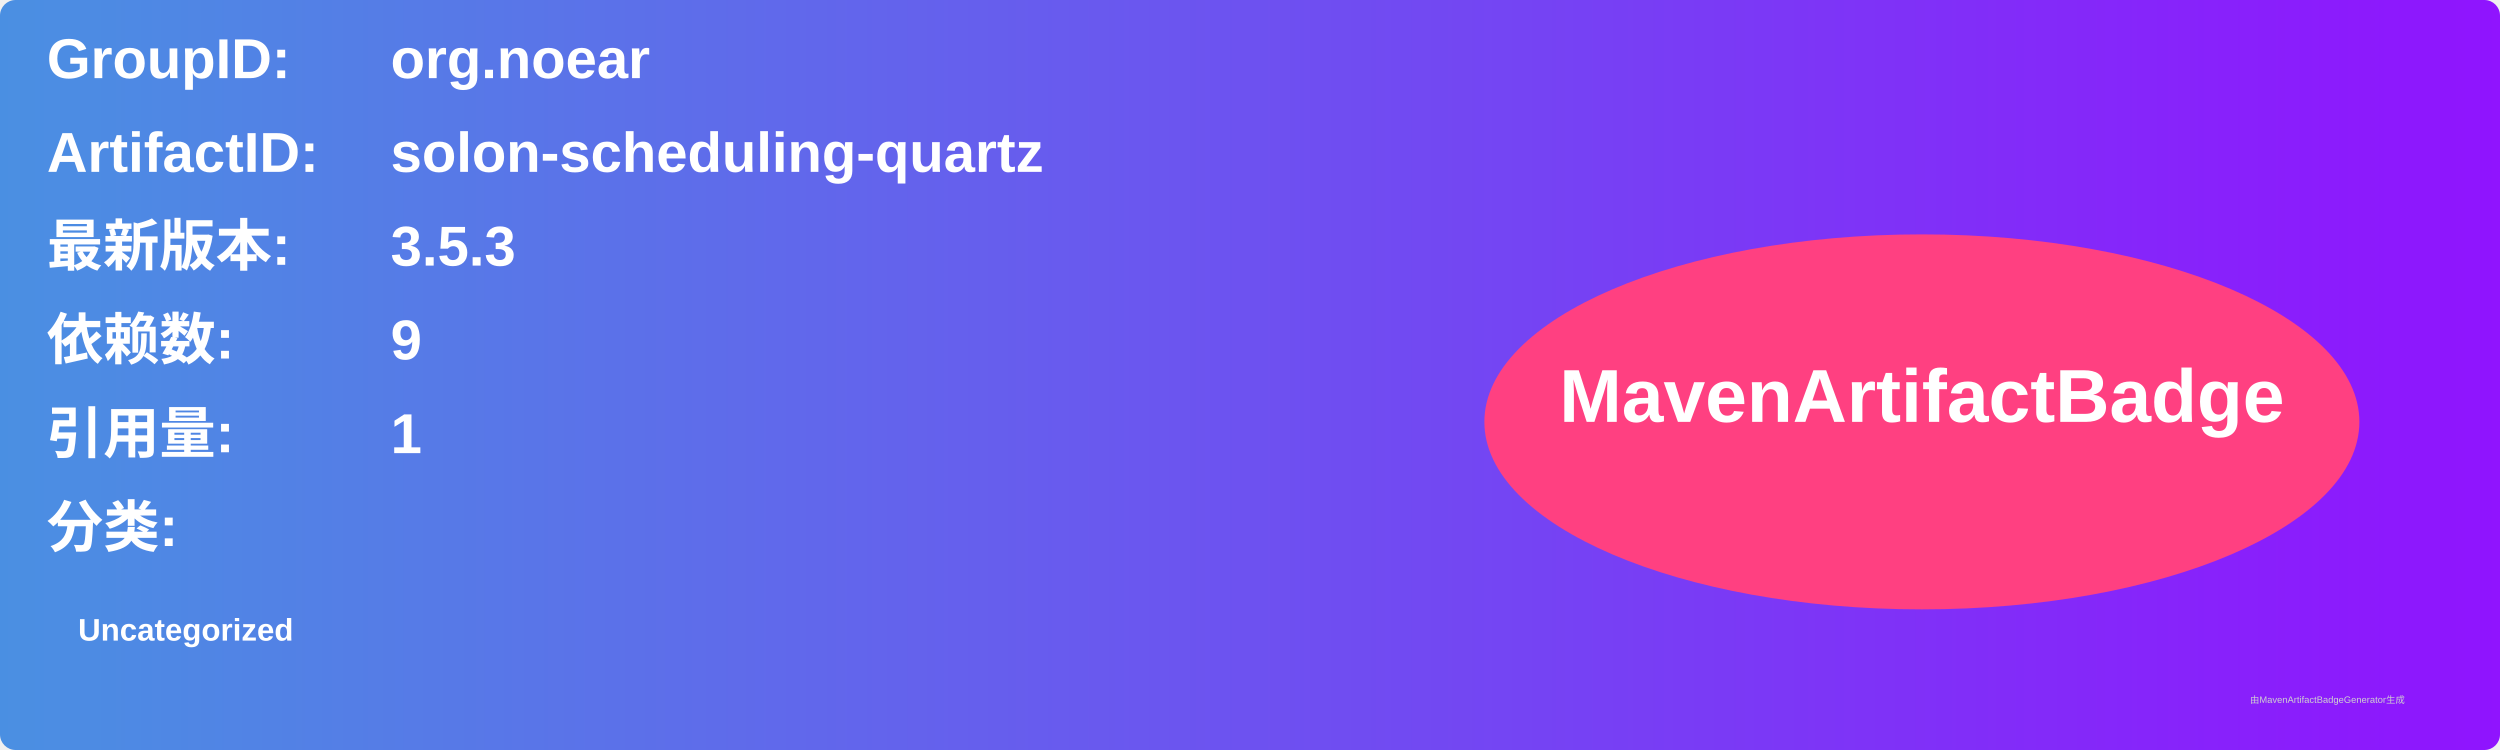
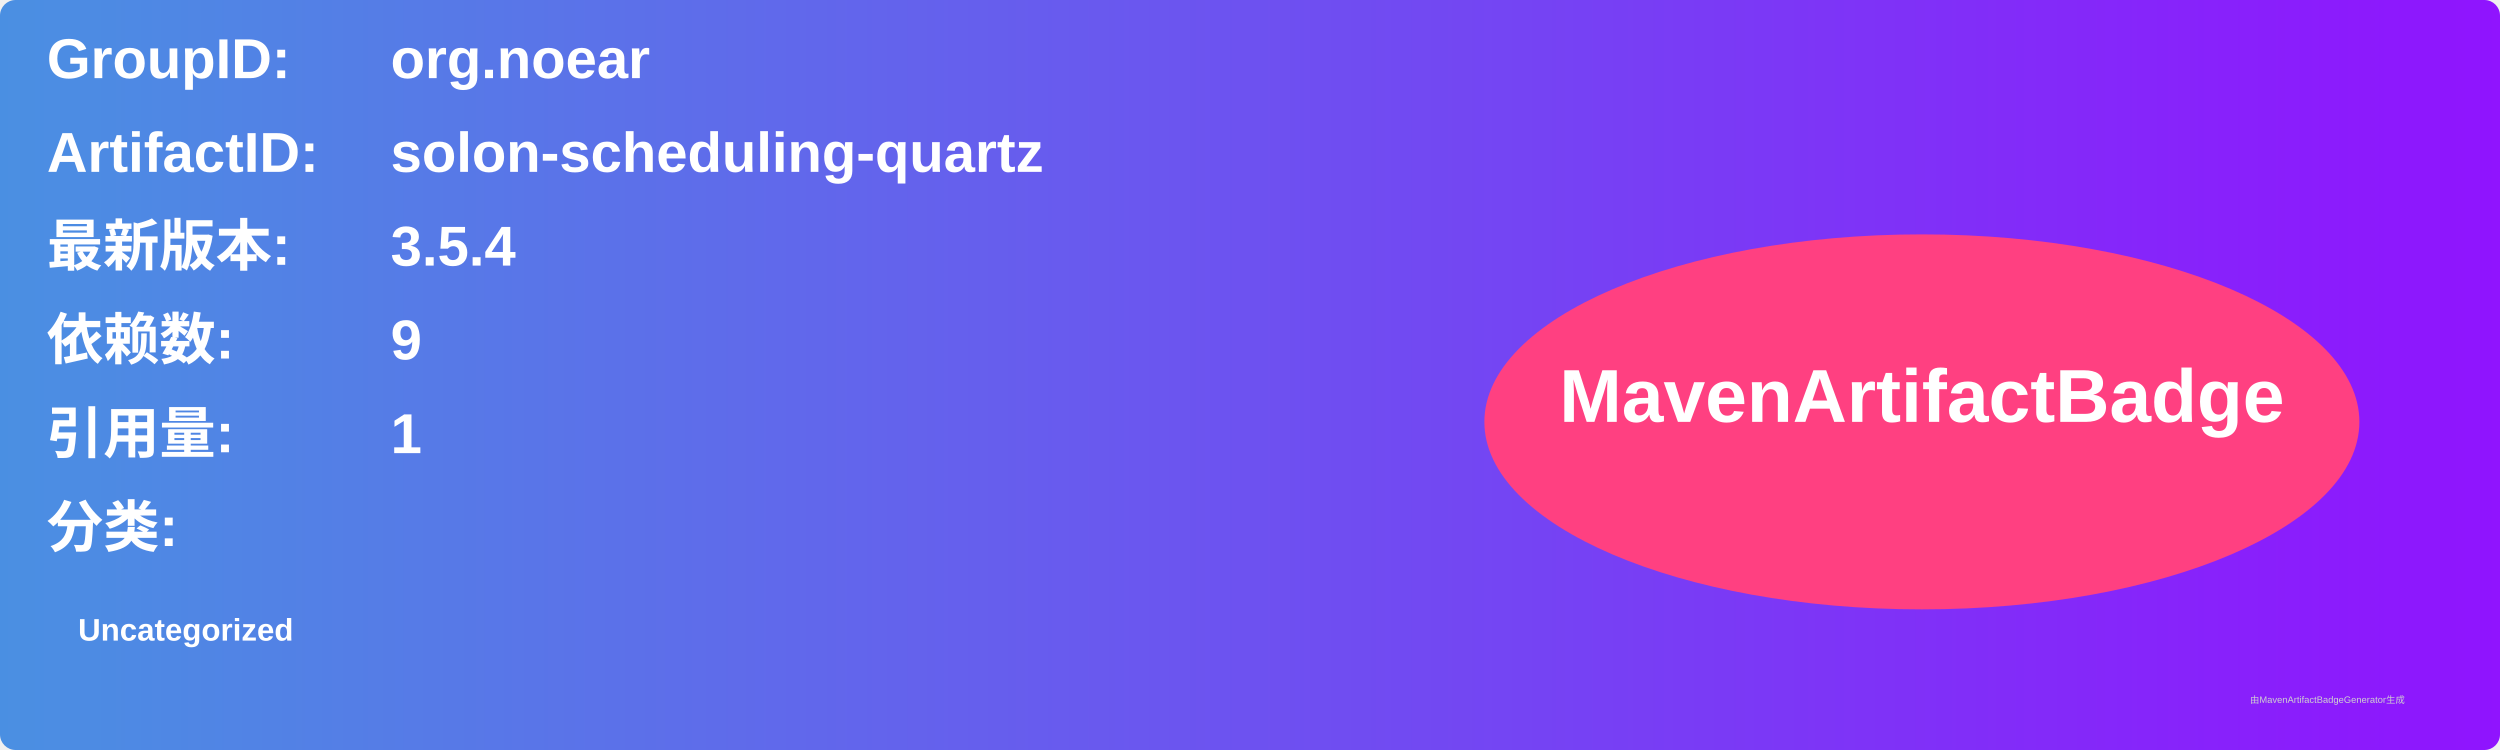
<svg xmlns="http://www.w3.org/2000/svg" width="800" height="240" viewBox="0 0 800 240">
  <linearGradient id="grad" x1="0%" y1="0%" x2="100%" y2="0%">
    <stop offset="0%" stop-color="#4a90e2" />
    <stop offset="100%" stop-color="#9013fe" />
  </linearGradient>
  <rect width="100%" height="100%" rx="5" ry="5" fill="url(#grad)" />
  <g transform="translate(15, 15)">
    <text x="0" y="10" font-family="Arial" font-size="18" fill="white" font-weight="bold" width="260">GroupID:</text>
    <text x="110" y="10" font-family="Arial" font-size="18" fill="white" font-weight="bold" width="460">org.noear</text>
    <text x="0" y="40" font-family="Arial" font-size="18" fill="white" font-weight="bold" width="260">ArtifactID:</text>
    <text x="110" y="40" font-family="Arial" font-size="18" fill="white" font-weight="bold" width="460">solon-scheduling-quartz</text>
    <text x="0" y="70" font-family="Arial" font-size="18" fill="white" font-weight="bold">最新版本:</text>
    <text x="110" y="70" font-family="Arial" font-size="18" fill="white" font-weight="bold">
-       <tspan font-weight="bold">3.5.3</tspan>
+       <tspan font-weight="bold">3.5.4</tspan>
    </text>
    <text x="0" y="100" font-family="Arial" font-size="18" fill="white" font-weight="bold">依赖数: </text>
    <text x="110" y="100" font-family="Arial" font-size="18" fill="white">
      <tspan font-weight="bold">9</tspan>
    </text>
    <text x="0" y="130" font-family="Arial" font-size="18" fill="white" font-weight="bold">引用量: </text>
    <text x="110" y="130" font-family="Arial" font-size="18" fill="white">
      <tspan font-weight="bold">1</tspan>
    </text>
    <text x="0" y="160" font-family="Arial" font-size="18" fill="white" font-weight="bold">分类:</text>
    <text x="10" y="190" font-family="Arial" font-size="10" fill="white">
      <tspan font-weight="bold">Uncategorized</tspan>
    </text>
    <ellipse cx="600" cy="120" rx="140" ry="60" fill="#ff4081" />
    <text x="600" y="120" text-anchor="middle" font-family="Arial" font-size="24" fill="white" font-weight="bold">MavenArtifactBadge</text>
  </g>
  <text x="720" y="225" font-family="Arial" font-size="3" fill="#d0d0d0">由MavenArtifactBadgeGenerator生成</text>
</svg>
